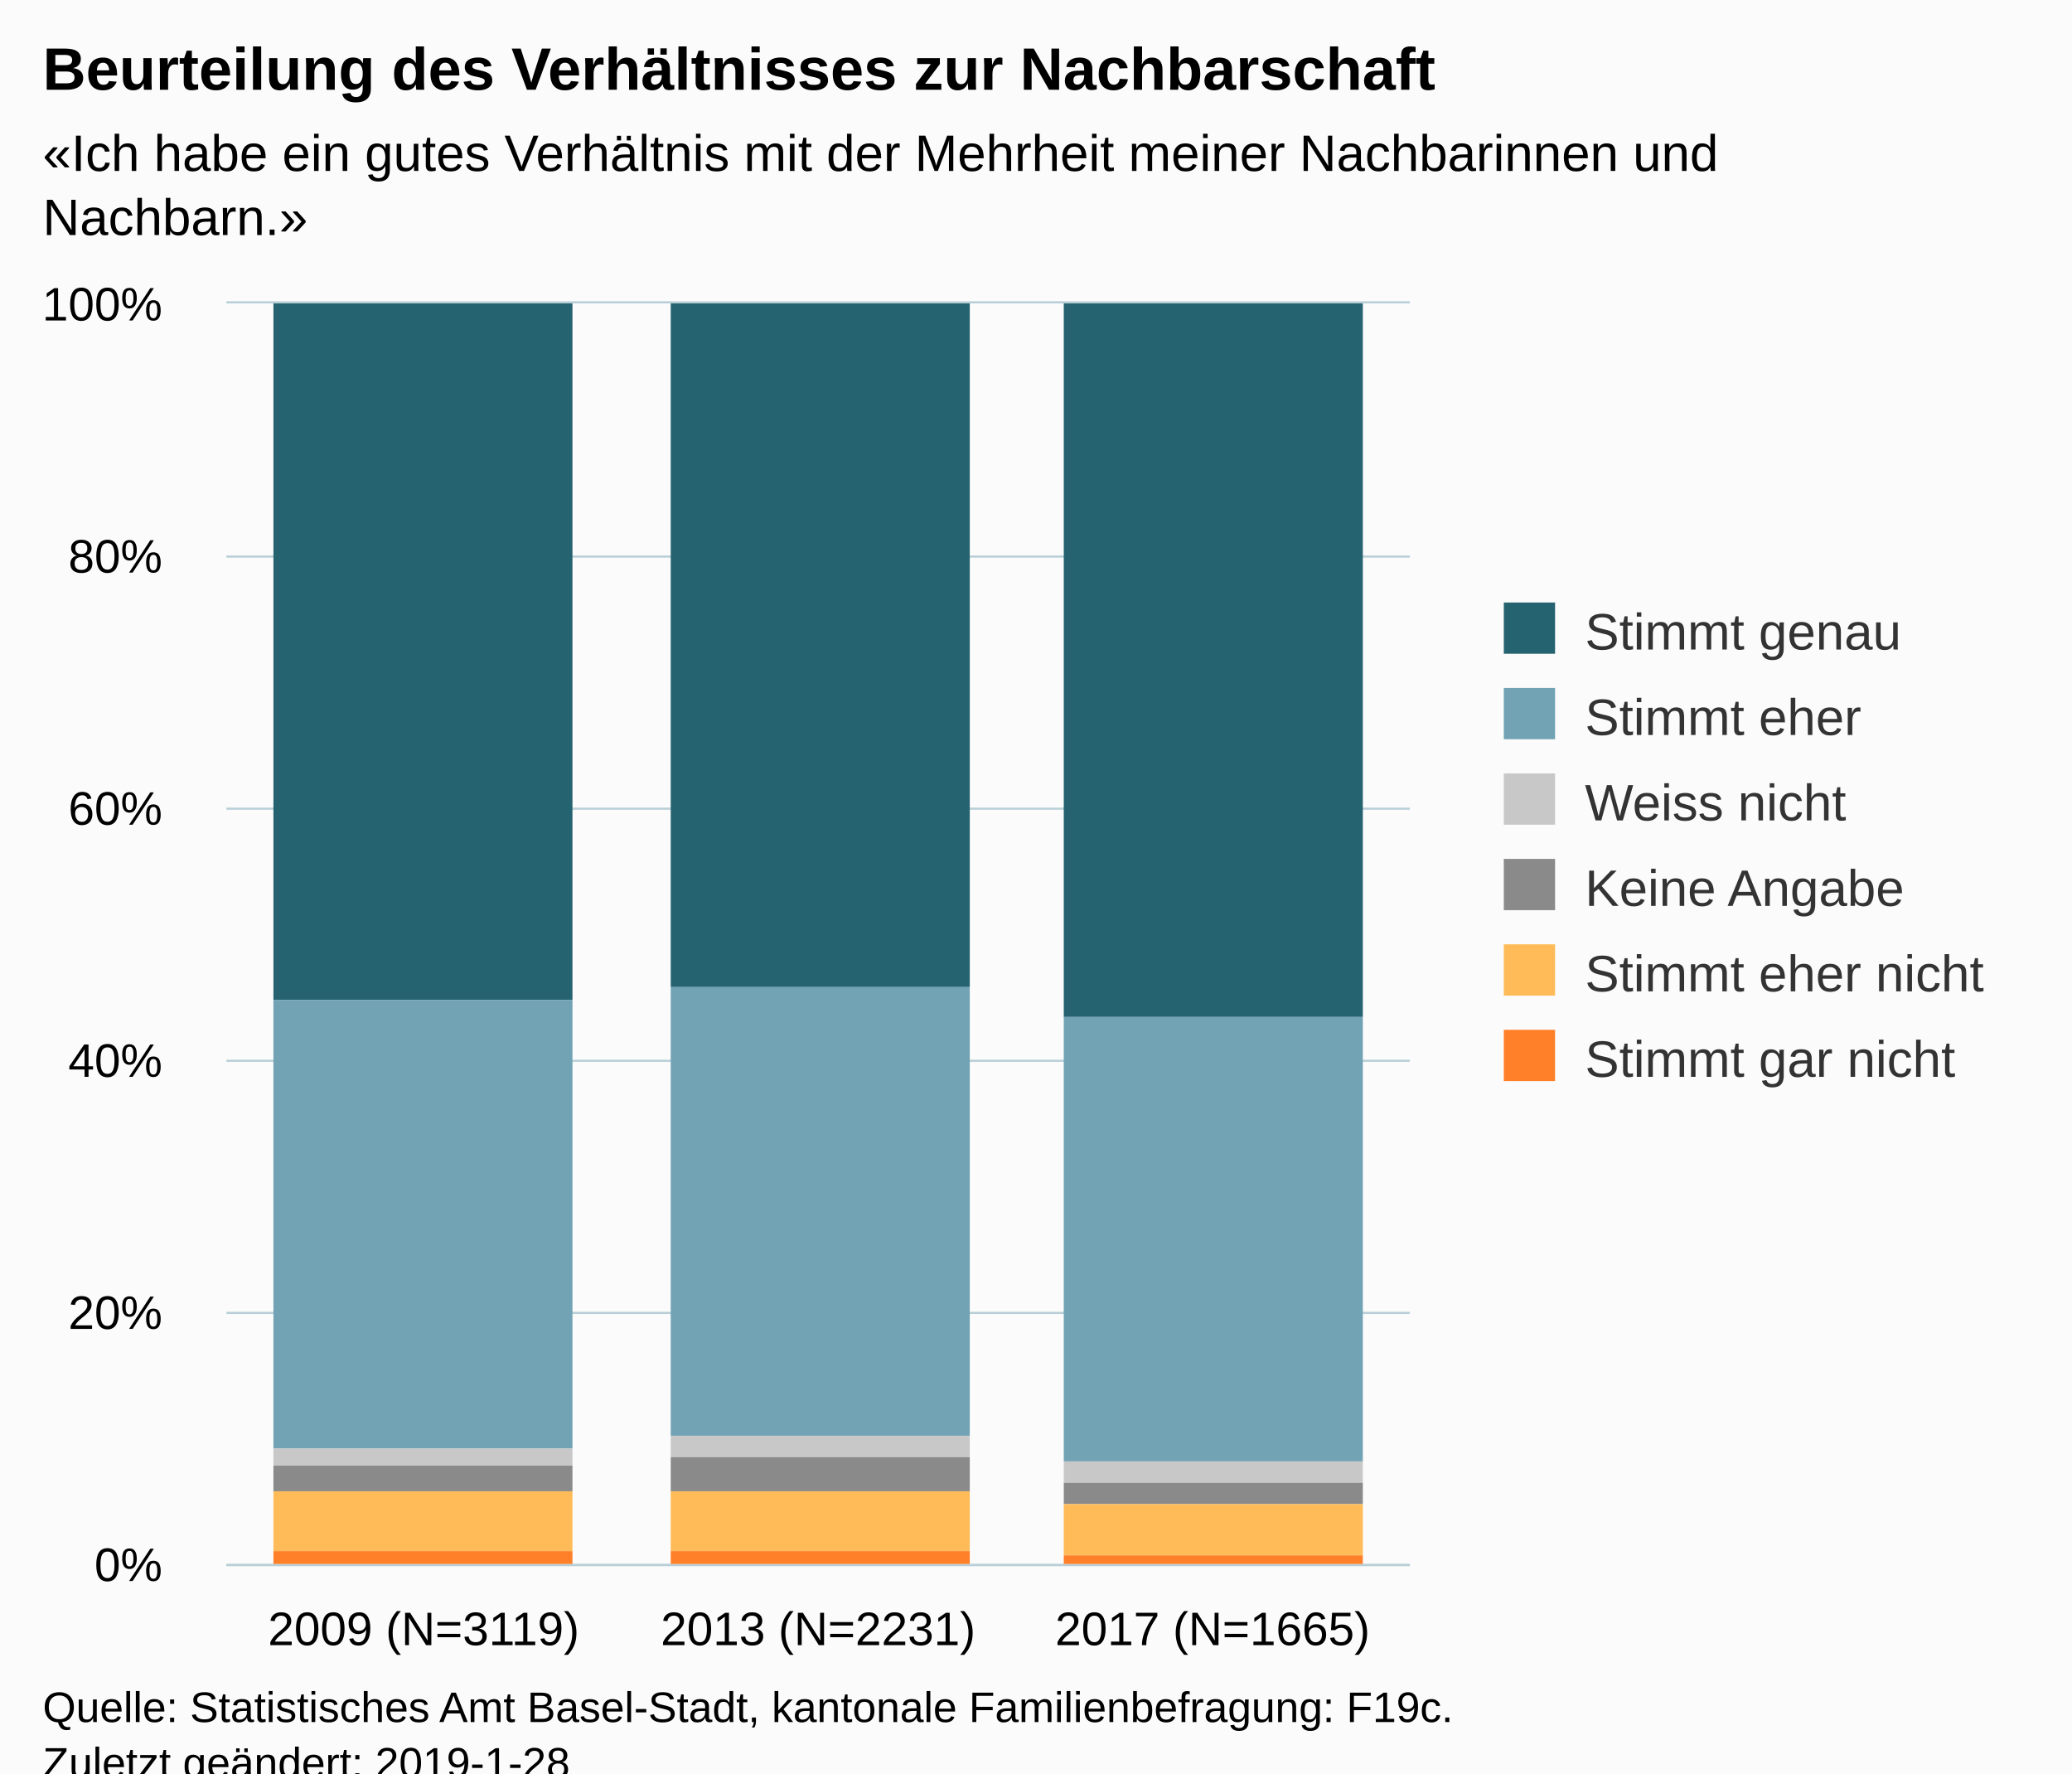
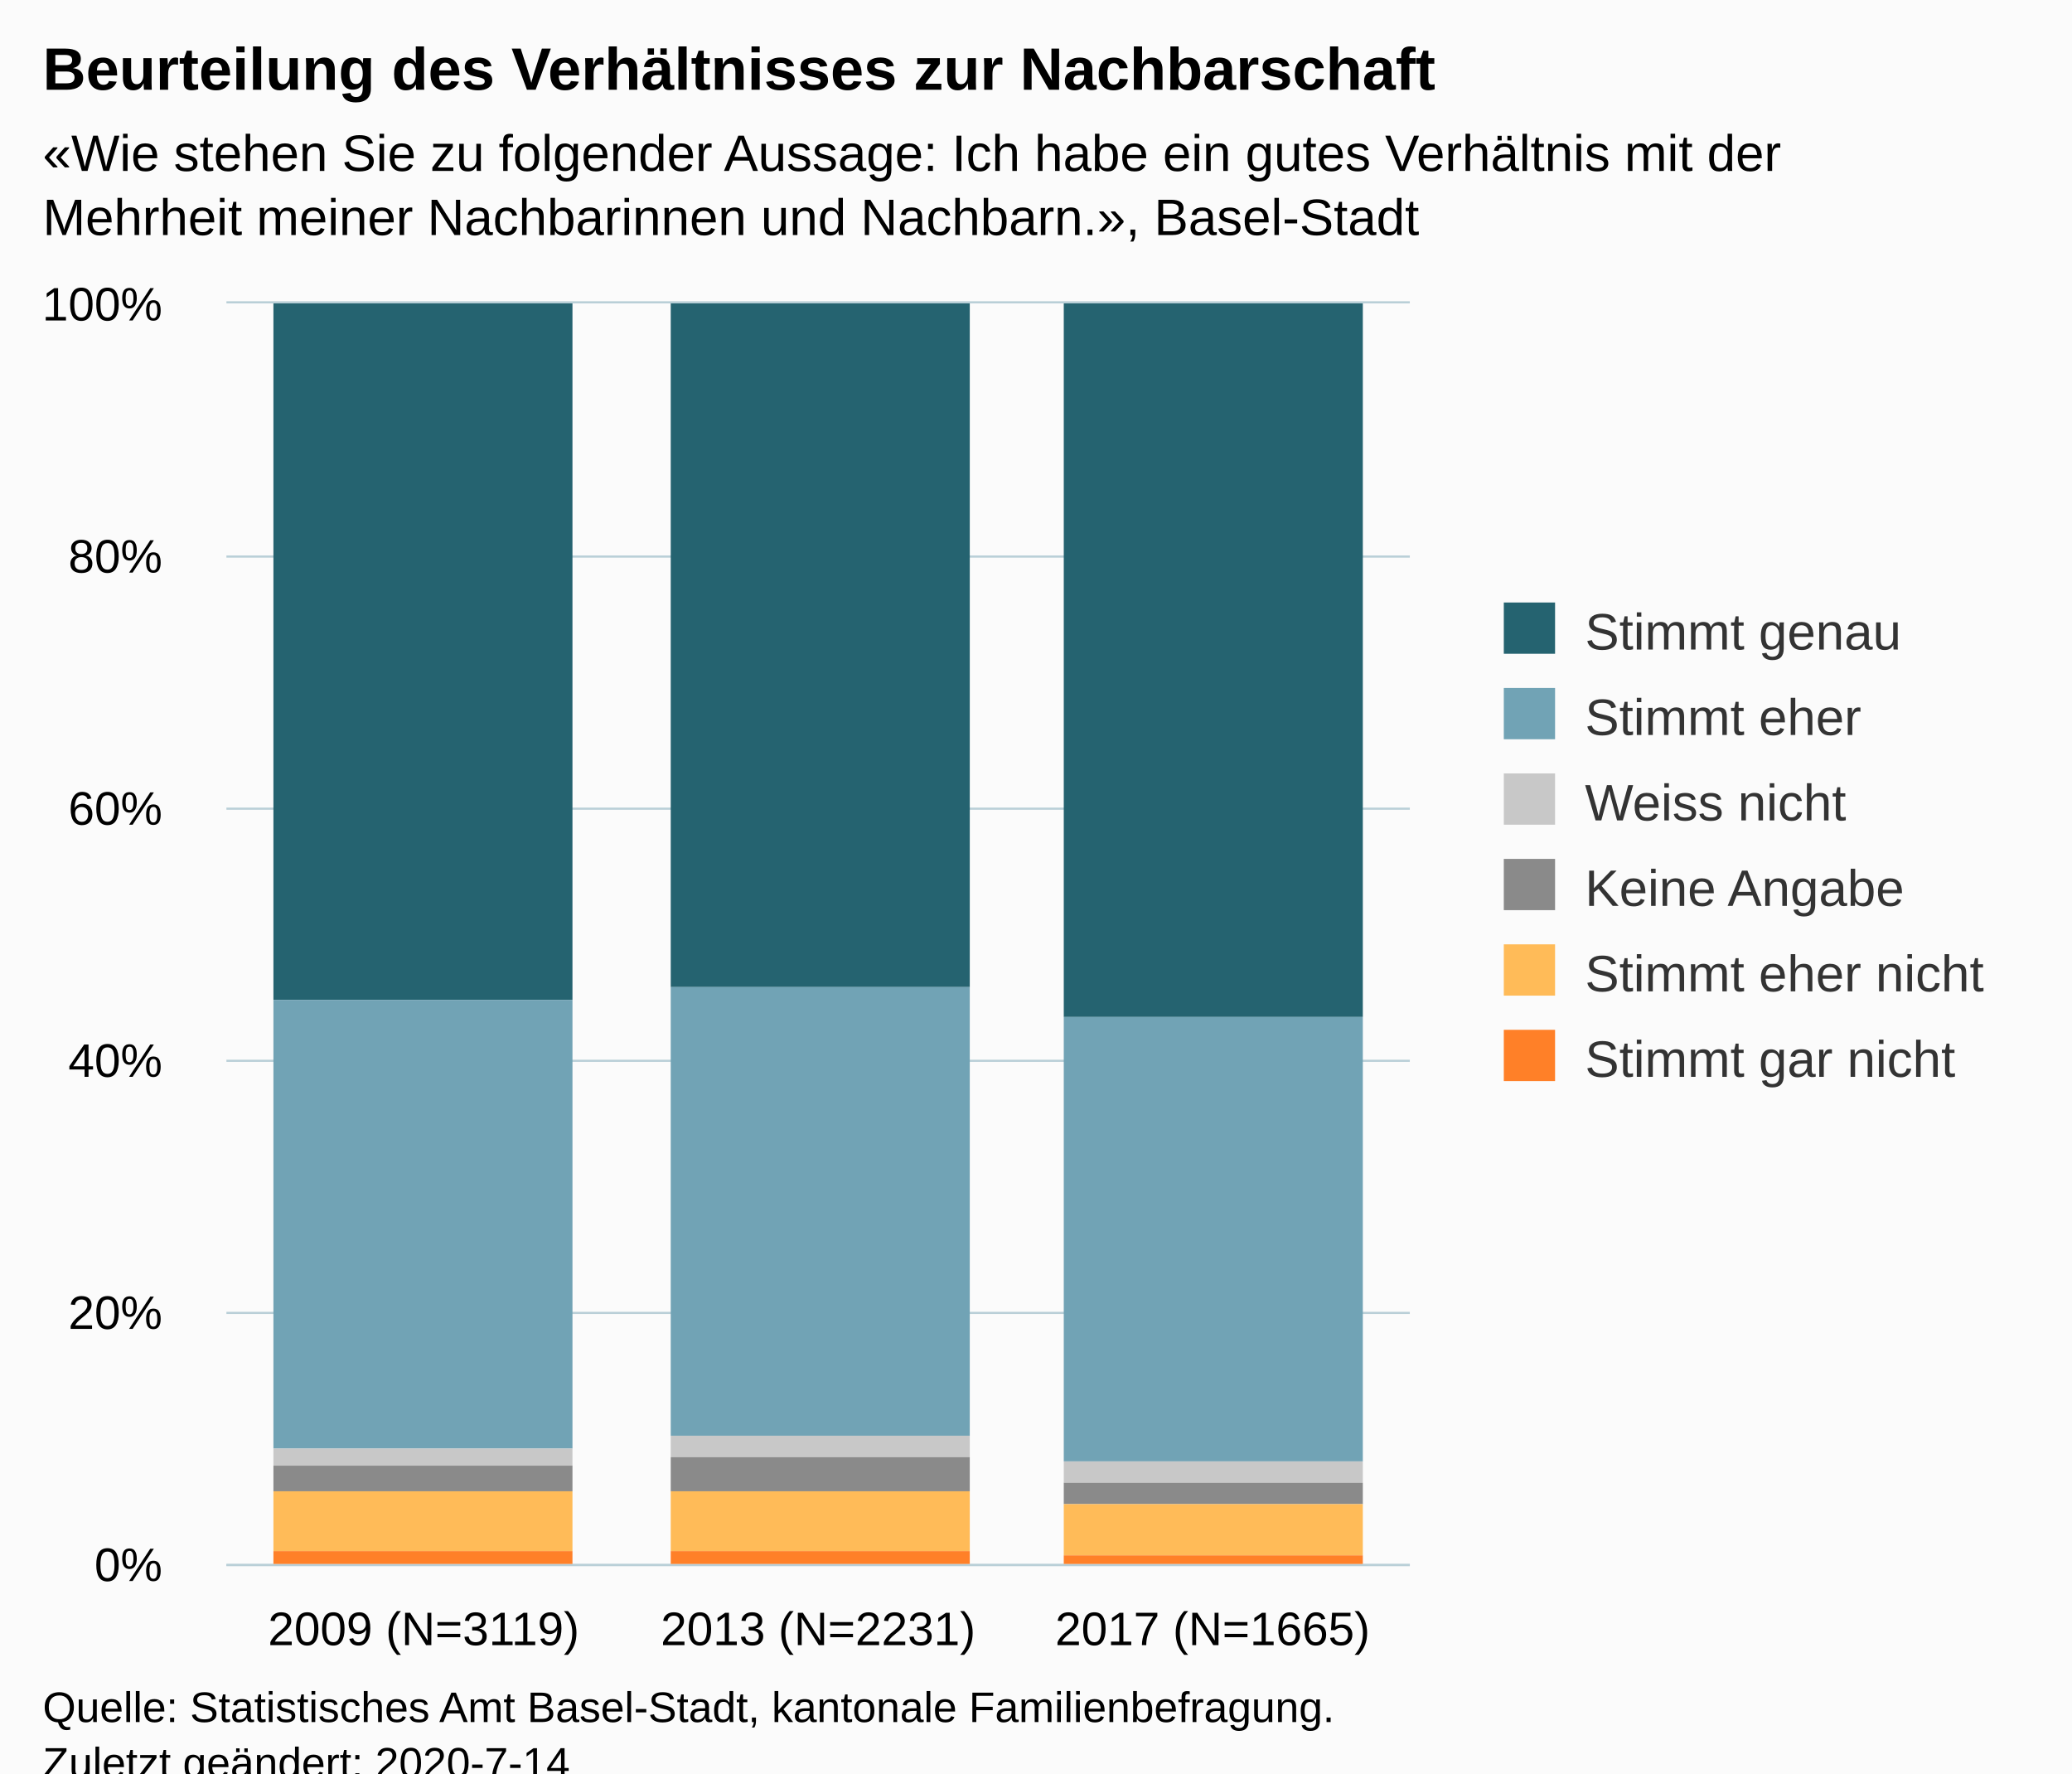
<svg xmlns="http://www.w3.org/2000/svg" version="1.1" class="highcharts-root" style="font-family:Arial;font-size:12px;" viewBox="0 0 485 415">
  <defs>
-     <clipPath id="highcharts-oybmyka-6">
+     <clipPath id="highcharts-6antgi0-6">
      <rect x="0" y="0" width="277" height="295" fill="none" />
    </clipPath>
-     <clipPath id="highcharts-oybmyka-7">
+     <clipPath id="highcharts-6antgi0-7">
      <rect x="0" y="0" width="277" height="295" fill="none" />
    </clipPath>
  </defs>
  <rect fill="#fbfbfb" class="highcharts-background" x="0" y="0" width="485" height="428" rx="0" ry="0" />
  <rect fill="none" class="highcharts-plot-background" x="53" y="71" width="277" height="295" />
  <g class="highcharts-pane-group" data-z-index="0" />
  <g class="highcharts-grid highcharts-xaxis-grid " data-z-index="1">
    <path fill="none" data-z-index="1" class="highcharts-grid-line" d="M 144.5 71 L 144.5 366" opacity="1" />
    <path fill="none" data-z-index="1" class="highcharts-grid-line" d="M 237.5 71 L 237.5 366" opacity="1" />
    <path fill="none" data-z-index="1" class="highcharts-grid-line" d="M 329.5 71 L 329.5 366" opacity="1" />
    <path fill="none" data-z-index="1" class="highcharts-grid-line" d="M 52.5 71 L 52.5 366" opacity="1" />
  </g>
  <g class="highcharts-grid highcharts-yaxis-grid " data-z-index="1">
    <path fill="none" stroke="#B9CFD7" stroke-width="0.5" data-z-index="1" class="highcharts-grid-line" d="M 53 366.25 L 330 366.25" opacity="1" />
    <path fill="none" stroke="#B9CFD7" stroke-width="0.5" data-z-index="1" class="highcharts-grid-line" d="M 53 307.25 L 330 307.25" opacity="1" />
    <path fill="none" stroke="#B9CFD7" stroke-width="0.5" data-z-index="1" class="highcharts-grid-line" d="M 53 248.25 L 330 248.25" opacity="1" />
    <path fill="none" stroke="#B9CFD7" stroke-width="0.5" data-z-index="1" class="highcharts-grid-line" d="M 53 189.25 L 330 189.25" opacity="1" />
    <path fill="none" stroke="#B9CFD7" stroke-width="0.5" data-z-index="1" class="highcharts-grid-line" d="M 53 130.25 L 330 130.25" opacity="1" />
    <path fill="none" stroke="#B9CFD7" stroke-width="0.5" data-z-index="1" class="highcharts-grid-line" d="M 53 70.75 L 330 70.75" opacity="1" />
  </g>
  <rect fill="none" class="highcharts-plot-border" data-z-index="1" x="53" y="71" width="277" height="295" />
  <g class="highcharts-axis highcharts-xaxis " data-z-index="2">
    <path fill="none" class="highcharts-axis-line" stroke="#B9CFD7" stroke-width="0.5" data-z-index="7" d="M 53 366.25 L 330 366.25" />
  </g>
  <g class="highcharts-axis highcharts-yaxis " data-z-index="2">
    <path fill="none" class="highcharts-axis-line" data-z-index="7" d="M 53 71 L 53 366" />
  </g>
  <g class="highcharts-series-group" data-z-index="3">
-     <g data-z-index="0.1" class="highcharts-series highcharts-series-0 highcharts-column-series " transform="translate(53,71) scale(1 1)" clip-path="url(#highcharts-oybmyka-7)">
+     <g data-z-index="0.1" class="highcharts-series highcharts-series-0 highcharts-column-series " transform="translate(53,71) scale(1 1)" clip-path="url(#highcharts-6antgi0-7)">
      <rect x="11" y="0" width="70" height="163" fill="#256370" class="highcharts-point" />
      <rect x="104" y="0" width="70" height="160" fill="#256370" class="highcharts-point" />
      <rect x="196" y="0" width="70" height="167" fill="#256370" class="highcharts-point" />
    </g>
    <g data-z-index="0.1" class="highcharts-markers highcharts-series-0 highcharts-column-series " transform="translate(53,71) scale(1 1)" clip-path="none" />
-     <g data-z-index="0.1" class="highcharts-series highcharts-series-1 highcharts-column-series " transform="translate(53,71) scale(1 1)" clip-path="url(#highcharts-oybmyka-7)">
+     <g data-z-index="0.1" class="highcharts-series highcharts-series-1 highcharts-column-series " transform="translate(53,71) scale(1 1)" clip-path="url(#highcharts-6antgi0-7)">
      <rect x="11" y="163" width="70" height="105" fill="#71A3B5" class="highcharts-point" />
      <rect x="104" y="160" width="70" height="105" fill="#71A3B5" class="highcharts-point" />
      <rect x="196" y="167" width="70" height="104" fill="#71A3B5" class="highcharts-point" />
    </g>
    <g data-z-index="0.1" class="highcharts-markers highcharts-series-1 highcharts-column-series " transform="translate(53,71) scale(1 1)" clip-path="none" />
-     <g data-z-index="0.1" class="highcharts-series highcharts-series-2 highcharts-column-series " transform="translate(53,71) scale(1 1)" clip-path="url(#highcharts-oybmyka-7)">
+     <g data-z-index="0.1" class="highcharts-series highcharts-series-2 highcharts-column-series " transform="translate(53,71) scale(1 1)" clip-path="url(#highcharts-6antgi0-7)">
      <rect x="11" y="268" width="70" height="4" fill="#C8C8C8" class="highcharts-point" />
      <rect x="104" y="265" width="70" height="5" fill="#C8C8C8" class="highcharts-point" />
      <rect x="196" y="271" width="70" height="5" fill="#C8C8C8" class="highcharts-point" />
    </g>
    <g data-z-index="0.1" class="highcharts-markers highcharts-series-2 highcharts-column-series " transform="translate(53,71) scale(1 1)" clip-path="none" />
-     <g data-z-index="0.1" class="highcharts-series highcharts-series-3 highcharts-column-series " transform="translate(53,71) scale(1 1)" clip-path="url(#highcharts-oybmyka-7)">
+     <g data-z-index="0.1" class="highcharts-series highcharts-series-3 highcharts-column-series " transform="translate(53,71) scale(1 1)" clip-path="url(#highcharts-6antgi0-7)">
      <rect x="11" y="272" width="70" height="6" fill="#8A8A8A" class="highcharts-point" />
      <rect x="104" y="270" width="70" height="8" fill="#8A8A8A" class="highcharts-point" />
      <rect x="196" y="276" width="70" height="5" fill="#8A8A8A" class="highcharts-point" />
    </g>
    <g data-z-index="0.1" class="highcharts-markers highcharts-series-3 highcharts-column-series " transform="translate(53,71) scale(1 1)" clip-path="none" />
-     <g data-z-index="0.1" class="highcharts-series highcharts-series-4 highcharts-column-series " transform="translate(53,71) scale(1 1)" clip-path="url(#highcharts-oybmyka-7)">
+     <g data-z-index="0.1" class="highcharts-series highcharts-series-4 highcharts-column-series " transform="translate(53,71) scale(1 1)" clip-path="url(#highcharts-6antgi0-7)">
      <rect x="11" y="278" width="70" height="14" fill="#FFBB58" class="highcharts-point" />
      <rect x="104" y="278" width="70" height="14" fill="#FFBB58" class="highcharts-point" />
      <rect x="196" y="281" width="70" height="12" fill="#FFBB58" class="highcharts-point" />
    </g>
    <g data-z-index="0.1" class="highcharts-markers highcharts-series-4 highcharts-column-series " transform="translate(53,71) scale(1 1)" clip-path="none" />
-     <g data-z-index="0.1" class="highcharts-series highcharts-series-5 highcharts-column-series " transform="translate(53,71) scale(1 1)" clip-path="url(#highcharts-oybmyka-7)">
+     <g data-z-index="0.1" class="highcharts-series highcharts-series-5 highcharts-column-series " transform="translate(53,71) scale(1 1)" clip-path="url(#highcharts-6antgi0-7)">
      <rect x="11" y="292" width="70" height="4" fill="#FF8028" class="highcharts-point" />
      <rect x="104" y="292" width="70" height="4" fill="#FF8028" class="highcharts-point" />
      <rect x="196" y="293" width="70" height="3" fill="#FF8028" class="highcharts-point" />
    </g>
    <g data-z-index="0.1" class="highcharts-markers highcharts-series-5 highcharts-column-series " transform="translate(53,71) scale(1 1)" clip-path="none" />
  </g>
  <text x="10" text-anchor="start" class="highcharts-title" data-z-index="4" style="color:#000000;font-size:14px;font-weight:bold;fill:#000000;" y="21">
    <tspan>Beurteilung des Verhältnisses zur Nachbarschaft</tspan>
  </text>
  <text x="10" text-anchor="start" class="highcharts-subtitle" data-z-index="4" style="color:#000000;font-size:12px;fill:#000000;" y="40">
-     <tspan>«Ich habe ein gutes Verhältnis mit der Mehrheit meiner Nachbarinnen und</tspan>
-     <tspan dy="15" x="10">Nachbarn.»</tspan>
+     <tspan>«Wie stehen Sie zu folgender Aussage: Ich habe ein gutes Verhältnis mit der</tspan>
+     <tspan dy="15" x="10">Mehrheit meiner Nachbarinnen und Nachbarn.», Basel-Stadt</tspan>
  </text>
  <g class="highcharts-legend" data-z-index="7" transform="translate(342,134)">
    <rect fill="none" class="highcharts-legend-box" rx="0" ry="0" x="0" y="0" width="133" height="131" visibility="visible" />
    <g data-z-index="1">
      <g>
        <g class="highcharts-legend-item highcharts-column-series highcharts-color-undefined highcharts-series-0" data-z-index="1" transform="translate(8,3)">
          <text x="21" style="color:#333333;font-size:12px;font-weight:normal;cursor:pointer;fill:#333333;" text-anchor="start" data-z-index="2" y="15">
            <tspan>Stimmt genau</tspan>
          </text>
          <rect x="2" y="4" width="12" height="12" fill="#256370" class="highcharts-point" data-z-index="3" />
        </g>
        <g class="highcharts-legend-item highcharts-column-series highcharts-color-undefined highcharts-series-1" data-z-index="1" transform="translate(8,23)">
          <text x="21" y="15" style="color:#333333;font-size:12px;font-weight:normal;cursor:pointer;fill:#333333;" text-anchor="start" data-z-index="2">
            <tspan>Stimmt eher</tspan>
          </text>
          <rect x="2" y="4" width="12" height="12" fill="#71A3B5" class="highcharts-point" data-z-index="3" />
        </g>
        <g class="highcharts-legend-item highcharts-column-series highcharts-color-undefined highcharts-series-2" data-z-index="1" transform="translate(8,43)">
          <text x="21" y="15" style="color:#333333;font-size:12px;font-weight:normal;cursor:pointer;fill:#333333;" text-anchor="start" data-z-index="2">
            <tspan>Weiss nicht</tspan>
          </text>
          <rect x="2" y="4" width="12" height="12" fill="#C8C8C8" class="highcharts-point" data-z-index="3" />
        </g>
        <g class="highcharts-legend-item highcharts-column-series highcharts-color-undefined highcharts-series-3" data-z-index="1" transform="translate(8,63)">
          <text x="21" y="15" style="color:#333333;font-size:12px;font-weight:normal;cursor:pointer;fill:#333333;" text-anchor="start" data-z-index="2">
            <tspan>Keine Angabe</tspan>
          </text>
          <rect x="2" y="4" width="12" height="12" fill="#8A8A8A" class="highcharts-point" data-z-index="3" />
        </g>
        <g class="highcharts-legend-item highcharts-column-series highcharts-color-undefined highcharts-series-4" data-z-index="1" transform="translate(8,83)">
          <text x="21" y="15" style="color:#333333;font-size:12px;font-weight:normal;cursor:pointer;fill:#333333;" text-anchor="start" data-z-index="2">
            <tspan>Stimmt eher nicht</tspan>
          </text>
          <rect x="2" y="4" width="12" height="12" fill="#FFBB58" class="highcharts-point" data-z-index="3" />
        </g>
        <g class="highcharts-legend-item highcharts-column-series highcharts-color-undefined highcharts-series-5" data-z-index="1" transform="translate(8,103)">
          <text x="21" y="15" style="color:#333333;font-size:12px;font-weight:normal;cursor:pointer;fill:#333333;" text-anchor="start" data-z-index="2">
            <tspan>Stimmt gar nicht</tspan>
          </text>
          <rect x="2" y="4" width="12" height="12" fill="#FF8028" class="highcharts-point" data-z-index="3" />
        </g>
      </g>
    </g>
  </g>
  <g class="highcharts-axis-labels highcharts-xaxis-labels " data-z-index="7">
    <text x="99.167" style="color:#000000;cursor:default;font-size:11px;white-space:nowrap;fill:#000000;" text-anchor="middle" transform="translate(0,0)" y="385" opacity="1">
      <tspan>2009 (N=3119)</tspan>
    </text>
    <text x="191.5" style="color:#000000;cursor:default;font-size:11px;white-space:nowrap;fill:#000000;" text-anchor="middle" transform="translate(0,0)" y="385" opacity="1">
      <tspan>2013 (N=2231)</tspan>
    </text>
    <text x="283.833" style="color:#000000;cursor:default;font-size:11px;white-space:nowrap;fill:#000000;" text-anchor="middle" transform="translate(0,0)" y="385" opacity="1">
      <tspan>2017 (N=1665)</tspan>
    </text>
  </g>
  <g class="highcharts-axis-labels highcharts-yaxis-labels " data-z-index="7">
    <text x="38" style="color:#000000;cursor:default;font-size:11px;white-space:nowrap;fill:#000000;" text-anchor="end" transform="translate(0,0)" y="370" opacity="1">0%</text>
    <text x="38" style="color:#000000;cursor:default;font-size:11px;white-space:nowrap;fill:#000000;" text-anchor="end" transform="translate(0,0)" y="311" opacity="1">20%</text>
    <text x="38" style="color:#000000;cursor:default;font-size:11px;white-space:nowrap;fill:#000000;" text-anchor="end" transform="translate(0,0)" y="252" opacity="1">40%</text>
    <text x="38" style="color:#000000;cursor:default;font-size:11px;white-space:nowrap;fill:#000000;" text-anchor="end" transform="translate(0,0)" y="193" opacity="1">60%</text>
    <text x="38" style="color:#000000;cursor:default;font-size:11px;white-space:nowrap;fill:#000000;" text-anchor="end" transform="translate(0,0)" y="134" opacity="1">80%</text>
    <text x="38" style="color:#000000;cursor:default;font-size:11px;white-space:nowrap;fill:#000000;" text-anchor="end" transform="translate(0,0)" y="75" opacity="1">100%</text>
  </g>
  <text x="10" class="highcharts-credits" text-anchor="start" data-z-index="8" style="cursor:default;color:#000000;font-size:10px;fill:#000000;" y="403">
-     <tspan>Quelle: Statistisches Amt Basel-Stadt, kantonale Familienbefragung: F19c.</tspan>
-     <tspan x="10" dy="13">Zuletzt geändert: 2019-1-28</tspan>
+     <tspan>Quelle: Statistisches Amt Basel-Stadt, kantonale Familienbefragung.</tspan>
+     <tspan x="10" dy="13">Zuletzt geändert: 2020-7-14</tspan>
  </text>
</svg>
